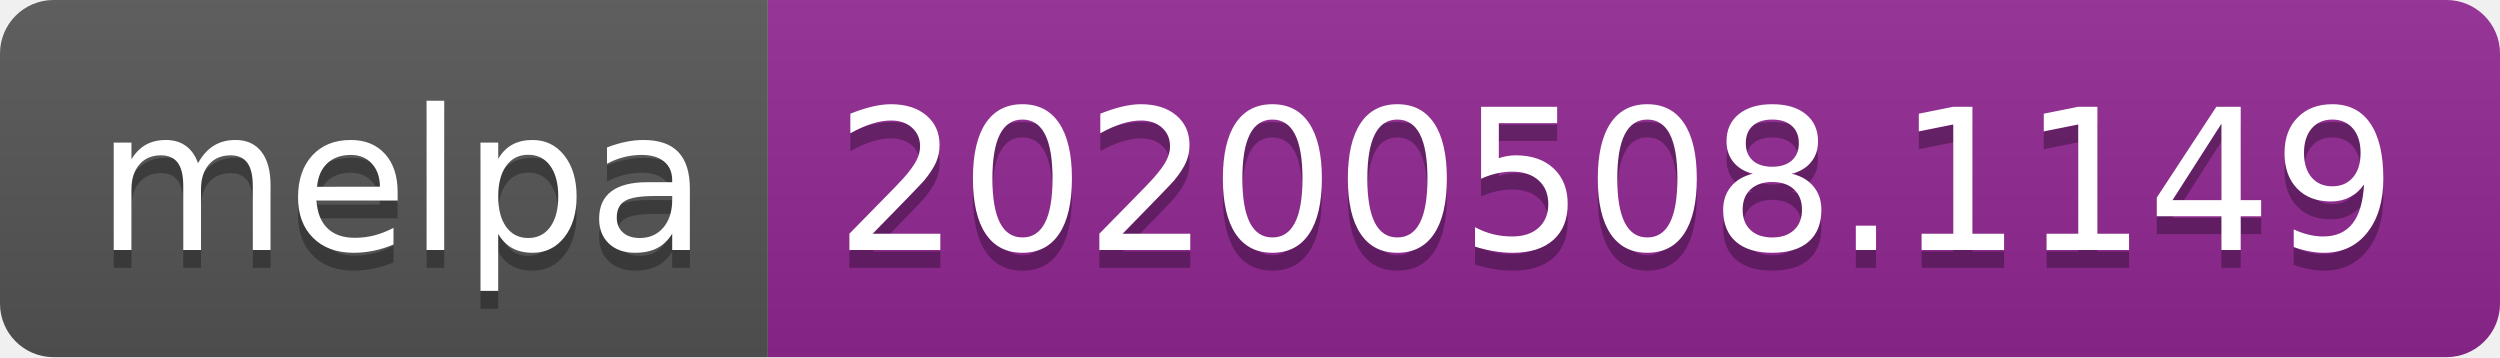
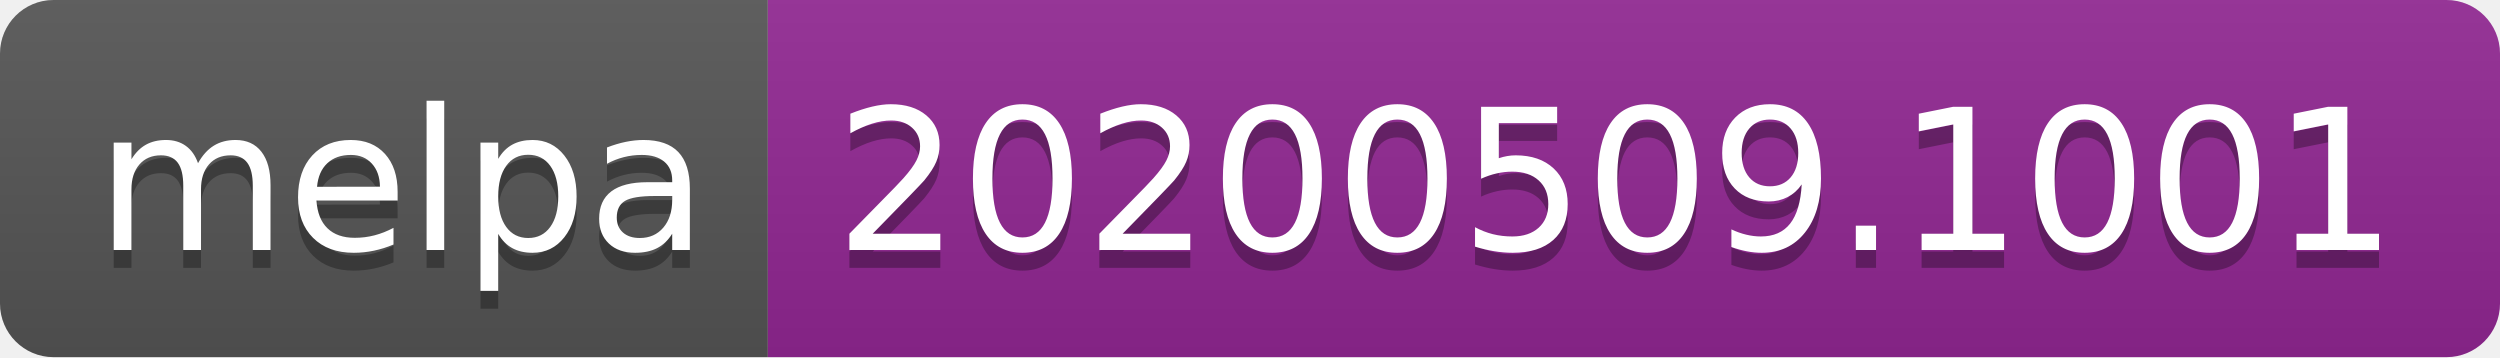
<svg xmlns="http://www.w3.org/2000/svg" width="140" height="20">
  <linearGradient id="s" x2="0" y2="100%">
    <stop offset="0" stop-color="#bbb" stop-opacity=".1" />
    <stop offset="1" stop-opacity=".1" />
  </linearGradient>
  <clipPath id="r">
    <rect width="140" height="20" rx="3" fill="#fff" />
  </clipPath>
  <g clip-path="url(#r)">
    <rect width="43" height="20" fill="#555" />
    <rect x="43" width="97" height="20" fill="#922793" />
    <rect width="140" height="20" fill="url(#s)" />
  </g>
  <g fill="#fff" text-anchor="middle" font-family="Verdana,Geneva,DejaVu Sans,sans-serif" text-rendering="geometricPrecision" font-size="110">
    <text x="225" y="150" fill="#010101" fill-opacity=".3" transform="scale(.1)" textLength="330">melpa</text>
    <text x="225" y="140" transform="scale(.1)" textLength="330">melpa</text>
-     <text x="905" y="150" fill="#010101" fill-opacity=".3" transform="scale(.1)" textLength="870">20200508.1149</text>
-     <text x="905" y="140" transform="scale(.1)" textLength="870">20200508.1149</text>
+     <text x="905" y="150" fill="#010101" fill-opacity=".3" transform="scale(.1)" textLength="870">20200509.1001</text>
+     <text x="905" y="140" transform="scale(.1)" textLength="870">20200509.1001</text>
  </g>
</svg>
